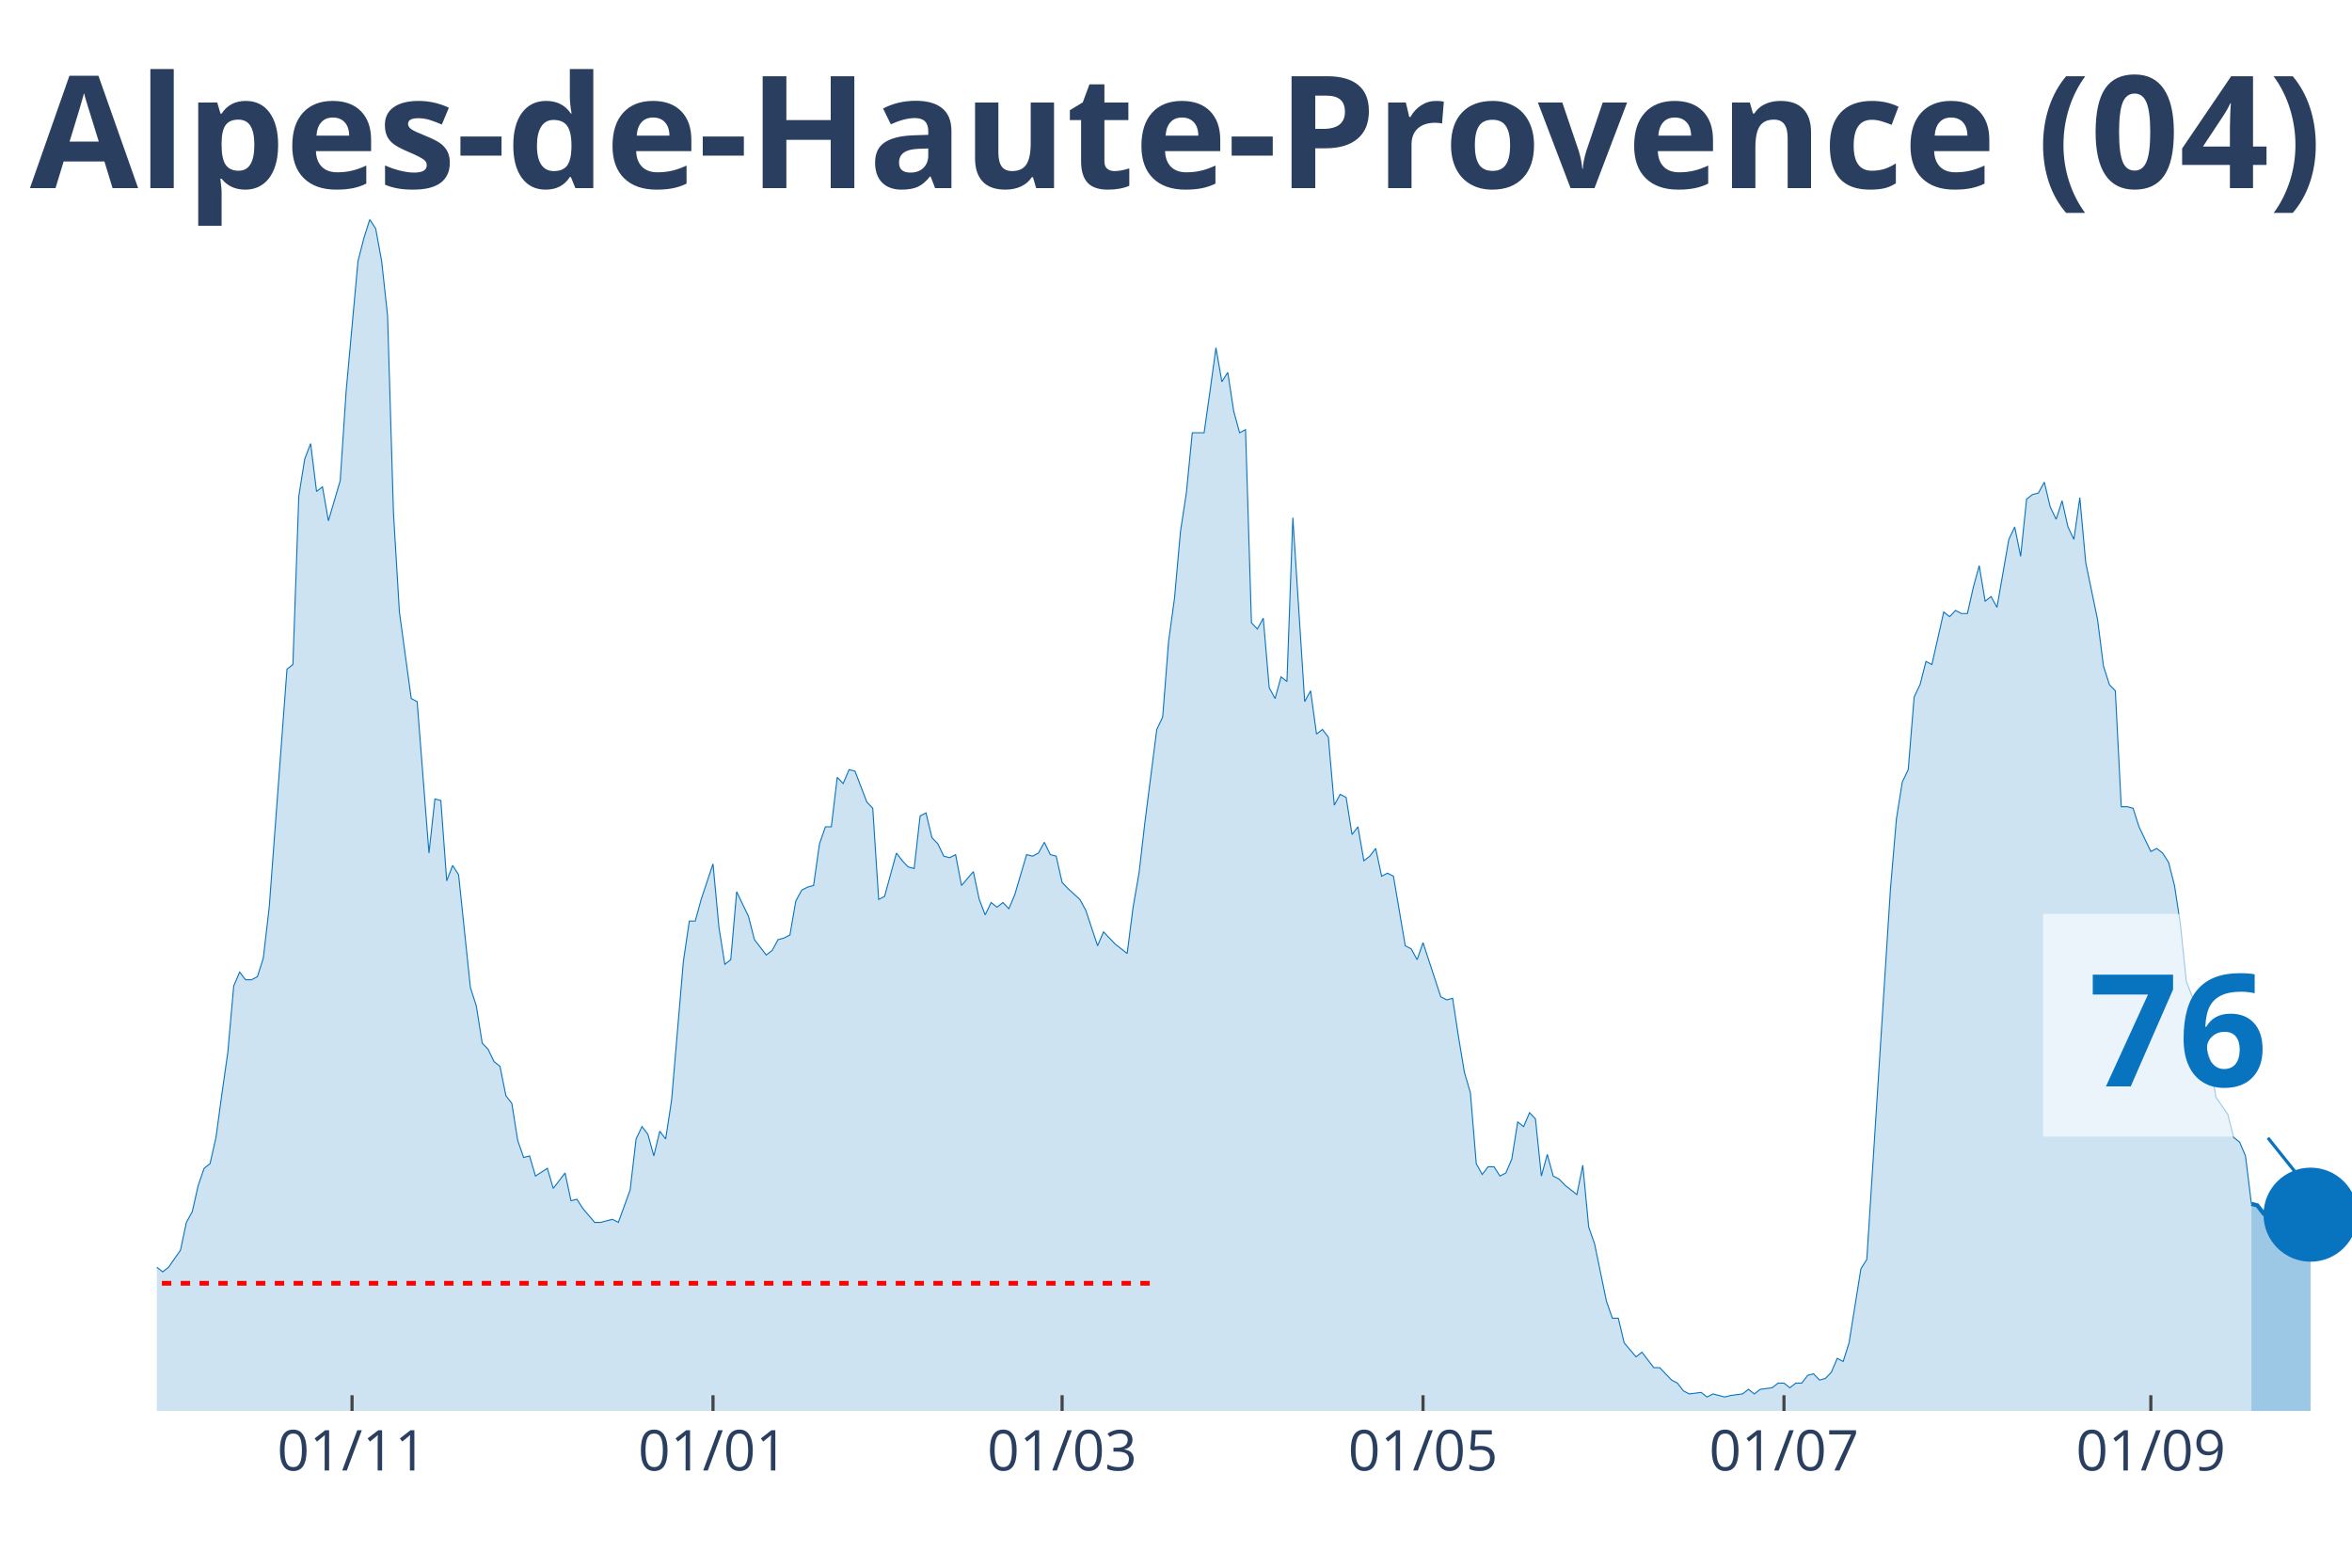
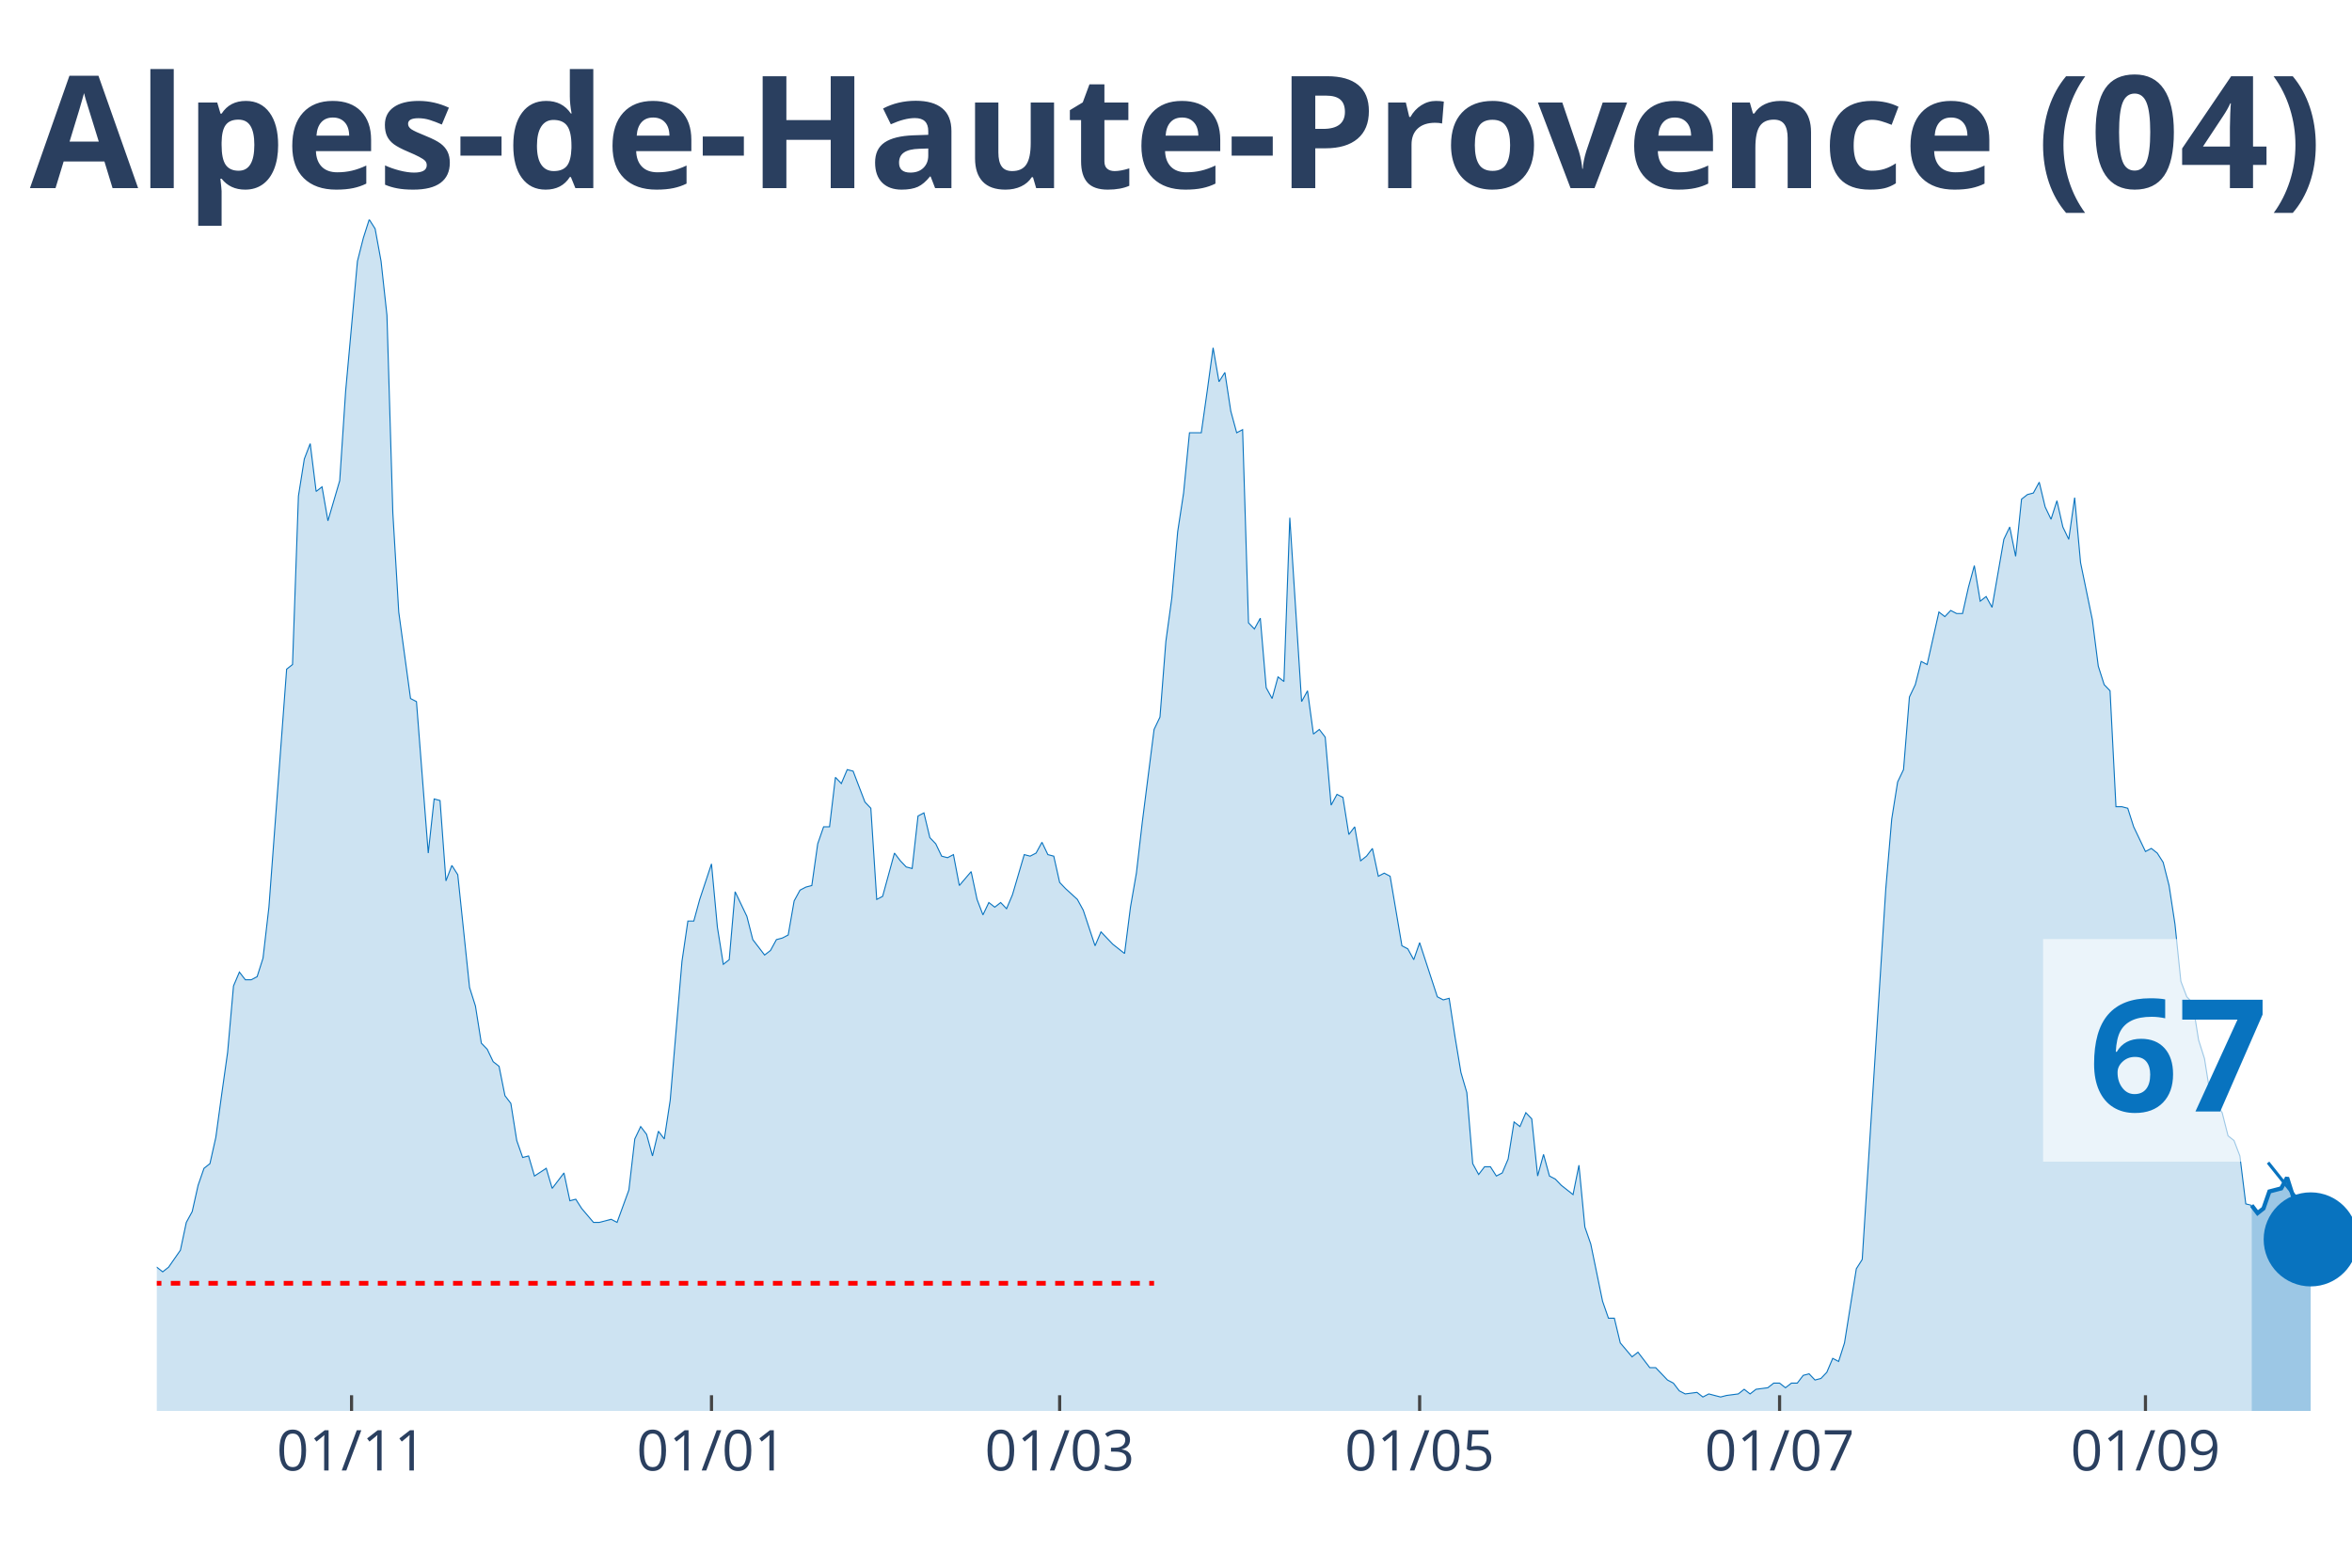
<svg xmlns="http://www.w3.org/2000/svg" class="main-svg" width="1125" height="750" style="" viewBox="0 0 750 500">
  <rect x="0" y="0" width="750" height="500" style="fill: rgb(0, 0, 0); fill-opacity: 0;" />
-   <defs id="defs-ab0081">
+   <defs id="defs-4ea597">
    <g class="clips">
-       <clipPath id="clipab0081xyplot" class="plotclip">
+       <clipPath id="clip4ea597xyplot" class="plotclip">
        <rect width="700" height="380" />
      </clipPath>
-       <clipPath class="axesclip" id="clipab0081x">
+       <clipPath class="axesclip" id="clip4ea597x">
        <rect x="50" y="0" width="700" height="500" />
      </clipPath>
-       <clipPath class="axesclip" id="clipab0081y">
+       <clipPath class="axesclip" id="clip4ea597y">
        <rect x="0" y="70" width="750" height="380" />
      </clipPath>
-       <clipPath class="axesclip" id="clipab0081xy">
+       <clipPath class="axesclip" id="clip4ea597xy">
        <rect x="50" y="70" width="700" height="380" />
      </clipPath>
    </g>
    <g class="gradients" />
  </defs>
  <g class="bglayer">
    <rect class="bg" x="50" y="70" width="700" height="380" style="fill: rgb(0, 0, 0); fill-opacity: 0; stroke-width: 0;" />
  </g>
  <g class="layer-below">
    <g class="imagelayer" />
    <g class="shapelayer" />
  </g>
  <g class="cartesianlayer">
    <g class="subplot xy">
      <g class="layer-subplot">
        <g class="shapelayer" />
        <g class="imagelayer" />
      </g>
      <g class="gridlayer">
        <g class="x">
-           <path class="xgrid crisp" transform="translate(112.26,0)" d="M0,70v380" style="stroke: rgb(255, 255, 255); stroke-opacity: 1; stroke-width: 1px;" />
-           <path class="xgrid crisp" transform="translate(227.36,0)" d="M0,70v380" style="stroke: rgb(255, 255, 255); stroke-opacity: 1; stroke-width: 1px;" />
-           <path class="xgrid crisp" transform="translate(338.68,0)" d="M0,70v380" style="stroke: rgb(255, 255, 255); stroke-opacity: 1; stroke-width: 1px;" />
-           <path class="xgrid crisp" transform="translate(453.77,0)" d="M0,70v380" style="stroke: rgb(255, 255, 255); stroke-opacity: 1; stroke-width: 1px;" />
-           <path class="xgrid crisp" transform="translate(568.87,0)" d="M0,70v380" style="stroke: rgb(255, 255, 255); stroke-opacity: 1; stroke-width: 1px;" />
-           <path class="xgrid crisp" transform="translate(685.85,0)" d="M0,70v380" style="stroke: rgb(255, 255, 255); stroke-opacity: 1; stroke-width: 1px;" />
+           <path class="xgrid crisp" transform="translate(112.1,0)" d="M0,70v380" style="stroke: rgb(255, 255, 255); stroke-opacity: 1; stroke-width: 1px;" />
+           <path class="xgrid crisp" transform="translate(226.88,0)" d="M0,70v380" style="stroke: rgb(255, 255, 255); stroke-opacity: 1; stroke-width: 1px;" />
+           <path class="xgrid crisp" transform="translate(337.9,0)" d="M0,70v380" style="stroke: rgb(255, 255, 255); stroke-opacity: 1; stroke-width: 1px;" />
+           <path class="xgrid crisp" transform="translate(452.69,0)" d="M0,70v380" style="stroke: rgb(255, 255, 255); stroke-opacity: 1; stroke-width: 1px;" />
+           <path class="xgrid crisp" transform="translate(567.47,0)" d="M0,70v380" style="stroke: rgb(255, 255, 255); stroke-opacity: 1; stroke-width: 1px;" />
+           <path class="xgrid crisp" transform="translate(684.14,0)" d="M0,70v380" style="stroke: rgb(255, 255, 255); stroke-opacity: 1; stroke-width: 1px;" />
        </g>
        <g class="y" />
      </g>
      <g class="zerolinelayer" />
      <path class="xlines-below" />
      <path class="ylines-below" />
      <g class="overlines-below" />
      <g class="xaxislayer-below" />
      <g class="yaxislayer-below" />
      <g class="overaxes-below" />
-       <g class="plot" transform="translate(50, 70)" clip-path="url('#clipab0081xyplot')">
+       <g class="plot" transform="translate(50, 70)" clip-path="url('#clip4ea597xyplot')">
        <g class="scatterlayer mlayer">
-           <g class="trace scatter trace121066" style="stroke-miterlimit: 2;">
+           <g class="trace scatter tracea4f499" style="stroke-miterlimit: 2;">
            <g class="fills">
              <g>
-                 <path class="js-fill" d="M667.92,380L-256.6,380L-256.6,378.03L-243.4,378.03L-241.51,379.01L-235.85,379.01L-233.96,379.01L-128.3,378.03L-126.42,377.54L-122.64,375.07L-120.75,375.56L-116.98,374.09L-115.09,374.09L-113.21,373.59L-111.32,376.06L-107.55,374.58L-105.66,372.11L-100,367.19L-98.11,362.26L-94.34,355.85L-92.45,354.86L-86.79,358.81L-84.91,357.33L-81.13,353.88L-79.25,354.86L-75.47,353.39L-73.58,343.04L-64.15,334.16L-62.26,334.66L-60.38,340.08L-58.49,341.06L-54.72,344.51L-52.83,344.51L-49.06,345.5L-47.17,341.56L-41.51,345.01L-39.62,345.5L-37.74,339.09L-35.85,338.6L-32.08,333.67L-30.19,328.74L-28.3,329.23L-26.42,328.25L-24.53,332.68L-22.64,332.19L-20.75,333.67L-18.87,329.23L-16.98,325.29L-15.09,317.41L-13.21,317.9L-11.32,316.91L-9.43,317.9L-7.55,320.86L-5.66,324.31L-3.77,331.21L-1.89,334.66L0,334.16L1.89,335.64L3.77,334.16L7.55,328.74L9.43,319.87L11.32,316.42L13.21,308.04L15.09,302.62L16.98,301.14L18.87,292.76L20.75,278.96L22.64,265.65L24.53,244.46L26.42,240.03L28.3,242.49L30.19,242.49L32.08,241.5L33.96,235.59L35.85,219.33L41.51,143.42L43.4,141.95L45.28,88.22L47.17,76.39L49.06,71.47L50.94,86.74L52.83,85.27L54.72,96.11L58.49,83.29L60.38,54.71L64.15,13.31L66.04,5.91L67.92,0L69.81,2.96L71.7,13.31L73.58,30.56L75.47,93.64L77.36,125.19L81.13,152.79L83.02,153.77L86.79,202.08L88.68,184.82L90.57,185.32L92.45,210.95L94.34,206.02L96.23,208.98L100,244.95L101.89,250.87L103.77,262.7L105.66,264.67L107.55,268.61L109.43,270.09L111.32,279.46L113.21,281.92L115.09,293.75L116.98,299.17L118.87,298.68L120.75,305.08L124.53,302.62L126.42,309.03L130.19,304.1L132.08,312.97L133.96,312.48L135.85,315.43L139.62,319.87L141.51,319.87L145.28,318.88L147.17,319.87L150.94,309.52L152.83,293.26L154.72,289.31L156.6,291.78L158.49,298.68L160.38,290.79L162.26,293.26L164.15,280.93L167.92,236.58L169.81,223.76L171.7,223.76L173.58,216.86L177.36,205.53L179.25,225.73L181.13,237.56L183.02,236.08L184.91,214.4L186.79,218.34L188.68,222.28L190.57,229.68L194.34,234.6L196.23,233.13L198.11,229.68L200,229.18L201.89,228.2L203.77,217.35L205.66,213.9L207.55,212.92L209.43,212.43L211.32,199.12L213.21,193.7L215.09,193.7L216.98,177.92L218.87,179.9L220.75,175.46L222.64,175.95L226.42,185.81L228.3,187.78L230.19,216.86L232.08,215.88L235.85,202.08L237.74,204.54L239.62,206.51L241.51,207L243.4,190.25L245.28,189.26L247.17,197.15L249.06,199.12L250.94,203.06L252.83,203.55L254.72,202.57L256.6,212.43L260.38,207.99L262.26,216.86L264.15,221.79L266.04,217.85L267.92,219.33L269.81,217.85L271.7,219.82L273.58,215.38L277.36,202.57L279.25,203.06L281.13,202.08L283.02,198.63L284.91,202.57L286.79,203.06L288.68,211.44L290.57,213.41L294.34,216.86L296.23,220.31L300,231.65L301.89,227.21L305.66,231.15L307.55,232.63L309.43,234.11L311.32,219.33L313.21,208.48L315.09,192.22L318.87,162.65L320.75,158.7L322.64,134.55L324.53,120.75L326.42,99.56L328.3,87.24L330.19,68.02L332.08,68.02L333.96,68.02L335.85,54.71L337.74,40.91L339.62,51.75L341.51,48.79L343.4,61.12L345.28,68.02L347.17,67.03L349.06,128.64L350.94,130.61L352.83,127.16L354.72,149.34L356.6,152.79L358.49,145.89L360.38,147.37L362.26,95.12L366.04,153.77L367.92,150.32L369.81,164.12L371.7,162.65L373.58,165.11L375.47,186.8L377.36,183.35L379.25,184.33L381.13,196.16L383.02,193.7L384.91,204.54L386.79,203.06L388.68,200.6L390.57,209.47L392.45,208.48L394.34,209.47L398.11,231.65L400,232.63L401.89,236.08L403.77,230.66L409.43,247.91L411.32,248.9L413.21,248.4L415.09,260.73L416.98,272.06L418.87,278.47L420.75,301.14L422.64,304.59L424.53,302.13L426.42,302.13L428.3,305.08L430.19,304.1L432.08,299.66L433.96,287.83L435.85,289.31L437.74,284.88L439.62,286.85L441.51,305.08L443.4,298.18L445.28,305.08L447.17,306.07L449.06,308.04L452.83,311L454.72,301.63L456.6,321.35L458.49,326.77L462.26,345.01L464.15,350.43L466.04,350.43L467.92,358.31L471.7,362.75L473.58,361.27L477.36,366.2L479.25,366.2L483.02,370.14L484.91,371.13L486.79,373.59L488.68,374.58L492.45,374.09L494.34,375.56L496.23,374.58L498.11,375.07L500,375.56L501.89,375.07L505.66,374.58L507.55,373.1L509.43,374.58L511.32,373.1L515.09,372.61L516.98,371.13L518.87,371.13L520.75,372.61L522.64,371.13L524.53,371.13L526.42,368.66L528.3,368.17L530.19,370.14L532.08,369.65L533.96,367.68L535.85,363.24L537.74,364.23L539.62,358.31L543.4,334.66L545.28,331.7L552.83,213.41L554.72,191.23L556.6,179.4L558.49,175.46L560.38,152.3L562.26,148.35L564.15,140.96L566.04,141.95L569.81,125.19L571.7,126.67L573.58,124.7L575.47,125.68L577.36,125.68L579.25,117.3L581.13,110.4L583.02,121.74L584.91,120.26L586.79,123.71L590.57,102.02L592.45,98.08L594.34,107.44L596.23,89.21L598.11,87.73L600,87.24L601.89,83.79L603.77,91.67L605.66,95.62L607.55,89.7L609.43,98.08L611.32,102.02L613.21,88.72L615.09,109.42L618.87,127.65L620.75,142.44L622.64,148.35L624.53,150.32L626.42,187.29L628.3,187.29L630.19,187.78L632.08,193.7L635.85,201.58L637.74,200.6L639.62,202.08L641.51,205.03L643.4,212.43L645.28,224.75L647.17,242.98L649.06,247.91L650.94,249.88L652.83,262.2L654.72,268.12L656.6,279.95L660.38,285.37L662.26,292.76L664.15,294.24L666.04,298.68L667.92,313.96" style="fill: rgb(8, 115, 191); fill-opacity: 0.2; stroke-width: 0;" />
+                 <path class="js-fill" d="M668.01,380L-255.91,380L-255.91,378.03L-242.74,378.03L-240.86,379.01L-235.22,379.01L-233.33,379.01L-127.96,378.03L-126.08,377.54L-122.31,375.07L-120.43,375.56L-116.67,374.09L-114.78,374.09L-112.9,373.59L-111.02,376.06L-107.26,374.58L-105.38,372.11L-99.73,367.19L-97.85,362.26L-94.09,355.85L-92.2,354.86L-86.56,358.81L-84.68,357.33L-80.91,353.88L-79.03,354.86L-75.27,353.39L-73.39,343.04L-63.98,334.16L-62.1,334.66L-60.22,340.08L-58.33,341.06L-54.57,344.51L-52.69,344.51L-48.92,345.5L-47.04,341.56L-41.4,345.01L-39.52,345.5L-37.63,339.09L-35.75,338.6L-31.99,333.67L-30.11,328.74L-28.23,329.23L-26.34,328.25L-24.46,332.68L-22.58,332.19L-20.7,333.67L-18.82,329.23L-16.94,325.29L-15.05,317.41L-13.17,317.9L-11.29,316.91L-9.41,317.9L-7.53,320.86L-5.65,324.31L-3.76,331.21L-1.88,334.66L0,334.16L1.88,335.64L3.76,334.16L7.53,328.74L9.41,319.87L11.29,316.42L13.17,308.04L15.05,302.62L16.94,301.14L18.82,292.76L20.7,278.96L22.58,265.65L24.46,244.46L26.34,240.03L28.23,242.49L30.11,242.49L31.99,241.5L33.87,235.59L35.75,219.33L41.4,143.42L43.28,141.95L45.16,88.22L47.04,76.39L48.92,71.47L50.81,86.74L52.69,85.27L54.57,96.11L58.33,83.29L60.22,54.71L63.98,13.31L65.86,5.91L67.74,0L69.62,2.96L71.51,13.31L73.39,30.56L75.27,93.64L77.15,125.19L80.91,152.79L82.8,153.77L86.56,202.08L88.44,184.82L90.32,185.32L92.2,210.95L94.09,206.02L95.97,208.98L99.73,244.95L101.61,250.87L103.49,262.7L105.38,264.67L107.26,268.61L109.14,270.09L111.02,279.46L112.9,281.92L114.78,293.75L116.67,299.17L118.55,298.68L120.43,305.08L124.19,302.62L126.08,309.03L129.84,304.1L131.72,312.97L133.6,312.48L135.48,315.43L139.25,319.87L141.13,319.87L144.89,318.88L146.77,319.87L150.54,309.52L152.42,293.26L154.3,289.31L156.18,291.78L158.06,298.68L159.95,290.79L161.83,293.26L163.71,280.93L167.47,236.58L169.35,223.76L171.24,223.76L173.12,216.86L176.88,205.53L178.76,225.73L180.65,237.56L182.53,236.08L184.41,214.4L186.29,218.34L188.17,222.28L190.05,229.68L193.82,234.6L195.7,233.13L197.58,229.68L199.46,229.18L201.34,228.2L203.23,217.35L205.11,213.9L206.99,212.92L208.87,212.43L210.75,199.12L212.63,193.7L214.52,193.7L216.4,177.92L218.28,179.9L220.16,175.46L222.04,175.95L225.81,185.81L227.69,187.78L229.57,216.86L231.45,215.88L235.22,202.08L237.1,204.54L238.98,206.51L240.86,207L242.74,190.25L244.62,189.26L246.51,197.15L248.39,199.12L250.27,203.06L252.15,203.55L254.03,202.57L255.91,212.43L259.68,207.99L261.56,216.86L263.44,221.79L265.32,217.85L267.2,219.33L269.09,217.85L270.97,219.82L272.85,215.38L276.61,202.57L278.49,203.06L280.38,202.08L282.26,198.63L284.14,202.57L286.02,203.06L287.9,211.44L289.78,213.41L293.55,216.86L295.43,220.31L299.19,231.65L301.08,227.21L304.84,231.15L306.72,232.63L308.6,234.11L310.48,219.33L312.37,208.48L314.25,192.22L318.01,162.65L319.89,158.7L321.77,134.55L323.66,120.75L325.54,99.56L327.42,87.24L329.3,68.02L331.18,68.02L333.06,68.02L334.95,54.71L336.83,40.91L338.71,51.75L340.59,48.79L342.47,61.12L344.35,68.02L346.24,67.03L348.12,128.64L350,130.61L351.88,127.16L353.76,149.34L355.65,152.79L357.53,145.89L359.41,147.37L361.29,95.12L365.05,153.77L366.94,150.32L368.82,164.12L370.7,162.65L372.58,165.11L374.46,186.8L376.34,183.35L378.23,184.33L380.11,196.16L381.99,193.7L383.87,204.54L385.75,203.06L387.63,200.6L389.52,209.47L391.4,208.48L393.28,209.47L397.04,231.65L398.92,232.63L400.81,236.08L402.69,230.66L408.33,247.91L410.22,248.9L412.1,248.4L413.98,260.73L415.86,272.06L417.74,278.47L419.62,301.14L421.51,304.59L423.39,302.13L425.27,302.13L427.15,305.08L429.03,304.1L430.91,299.66L432.8,287.83L434.68,289.31L436.56,284.88L438.44,286.85L440.32,305.08L442.2,298.18L444.09,305.08L445.97,306.07L447.85,308.04L451.61,311L453.49,301.63L455.38,321.35L457.26,326.77L461.02,345.01L462.9,350.43L464.78,350.43L466.67,358.31L470.43,362.75L472.31,361.27L476.08,366.2L477.96,366.2L481.72,370.14L483.6,371.13L485.48,373.59L487.37,374.58L491.13,374.09L493.01,375.56L494.89,374.58L496.77,375.07L498.66,375.56L500.54,375.07L504.3,374.58L506.18,373.1L508.06,374.58L509.95,373.1L513.71,372.61L515.59,371.13L517.47,371.13L519.35,372.61L521.24,371.13L523.12,371.13L525,368.66L526.88,368.17L528.76,370.14L530.65,369.65L532.53,367.68L534.41,363.24L536.29,364.23L538.17,358.31L541.94,334.66L543.82,331.7L551.34,213.41L553.23,191.23L555.11,179.4L556.99,175.46L558.87,152.3L560.75,148.35L562.63,140.96L564.52,141.95L568.28,125.19L570.16,126.67L572.04,124.7L573.92,125.68L575.81,125.68L577.69,117.3L579.57,110.4L581.45,121.74L583.33,120.26L585.22,123.71L588.98,102.02L590.86,98.08L592.74,107.44L594.62,89.21L596.51,87.73L598.39,87.24L600.27,83.79L602.15,91.67L604.03,95.62L605.91,89.7L607.8,98.08L609.68,102.02L611.56,88.72L613.44,109.42L617.2,127.65L619.09,142.44L620.97,148.35L622.85,150.32L624.73,187.29L626.61,187.29L628.49,187.78L630.38,193.7L634.14,201.58L636.02,200.6L637.9,202.08L639.78,205.03L641.67,212.43L643.55,224.75L645.43,242.98L647.31,247.91L649.19,249.88L651.08,261.71L652.96,267.63L654.84,279.46L658.6,284.88L660.48,292.27L662.37,293.75L664.25,298.68L666.13,313.96L668.01,314.45" style="fill: rgb(8, 115, 191); fill-opacity: 0.2; stroke-width: 0;" />
              </g>
            </g>
            <g class="errorbars" />
            <g class="lines">
-               <path class="js-line" d="M-256.6,378.03L-243.4,378.03L-241.51,379.01L-235.85,379.01L-233.96,379.01L-128.3,378.03L-126.42,377.54L-122.64,375.07L-120.75,375.56L-116.98,374.09L-115.09,374.09L-113.21,373.59L-111.32,376.06L-107.55,374.58L-105.66,372.11L-100,367.19L-98.11,362.26L-94.34,355.85L-92.45,354.86L-86.79,358.81L-84.91,357.33L-81.13,353.88L-79.25,354.86L-75.47,353.39L-73.58,343.04L-64.15,334.16L-62.26,334.66L-60.38,340.08L-58.49,341.06L-54.72,344.51L-52.83,344.51L-49.06,345.5L-47.17,341.56L-41.51,345.01L-39.62,345.5L-37.74,339.09L-35.85,338.6L-32.08,333.67L-30.19,328.74L-28.3,329.23L-26.42,328.25L-24.53,332.68L-22.64,332.19L-20.75,333.67L-18.87,329.23L-16.98,325.29L-15.09,317.41L-13.21,317.9L-11.32,316.91L-9.43,317.9L-7.55,320.86L-5.66,324.31L-3.77,331.21L-1.89,334.66L0,334.16L1.89,335.64L3.77,334.16L7.55,328.74L9.43,319.87L11.32,316.42L13.21,308.04L15.09,302.62L16.98,301.14L18.87,292.76L20.75,278.96L22.64,265.65L24.53,244.46L26.42,240.03L28.3,242.49L30.19,242.49L32.08,241.5L33.96,235.59L35.85,219.33L41.51,143.42L43.4,141.95L45.28,88.22L47.17,76.39L49.06,71.47L50.94,86.74L52.83,85.27L54.72,96.11L58.49,83.29L60.38,54.71L64.15,13.31L66.04,5.91L67.92,0L69.81,2.96L71.7,13.31L73.58,30.56L75.47,93.64L77.36,125.19L81.13,152.79L83.02,153.77L86.79,202.08L88.68,184.82L90.57,185.32L92.45,210.95L94.34,206.02L96.23,208.98L100,244.95L101.89,250.87L103.77,262.7L105.66,264.67L107.55,268.61L109.43,270.09L111.32,279.46L113.21,281.92L115.09,293.75L116.98,299.17L118.87,298.68L120.75,305.08L124.53,302.62L126.42,309.03L130.19,304.1L132.08,312.97L133.96,312.48L135.85,315.43L139.62,319.87L141.51,319.87L145.28,318.88L147.17,319.87L150.94,309.52L152.83,293.26L154.72,289.31L156.6,291.78L158.49,298.68L160.38,290.79L162.26,293.26L164.15,280.93L167.92,236.58L169.81,223.76L171.7,223.76L173.58,216.86L177.36,205.53L179.25,225.73L181.13,237.56L183.02,236.08L184.91,214.4L186.79,218.34L188.68,222.28L190.57,229.68L194.34,234.6L196.23,233.13L198.11,229.68L200,229.18L201.89,228.2L203.77,217.35L205.66,213.9L207.55,212.92L209.43,212.43L211.32,199.12L213.21,193.7L215.09,193.7L216.98,177.92L218.87,179.9L220.75,175.46L222.64,175.95L226.42,185.81L228.3,187.78L230.19,216.86L232.08,215.88L235.85,202.08L237.74,204.54L239.62,206.51L241.51,207L243.4,190.25L245.28,189.26L247.17,197.15L249.06,199.12L250.94,203.06L252.83,203.55L254.72,202.57L256.6,212.43L260.38,207.99L262.26,216.86L264.15,221.79L266.04,217.85L267.92,219.33L269.81,217.85L271.7,219.82L273.58,215.38L277.36,202.57L279.25,203.06L281.13,202.08L283.02,198.63L284.91,202.57L286.79,203.06L288.68,211.44L290.57,213.41L294.34,216.86L296.23,220.31L300,231.65L301.89,227.21L305.66,231.15L307.55,232.63L309.43,234.11L311.32,219.33L313.21,208.48L315.09,192.22L318.87,162.65L320.75,158.7L322.64,134.55L324.53,120.75L326.42,99.56L328.3,87.24L330.19,68.02L332.08,68.02L333.96,68.02L335.85,54.71L337.74,40.91L339.62,51.75L341.51,48.79L343.4,61.12L345.28,68.02L347.17,67.03L349.06,128.64L350.94,130.61L352.83,127.16L354.72,149.34L356.6,152.79L358.49,145.89L360.38,147.37L362.26,95.12L366.04,153.77L367.92,150.32L369.81,164.12L371.7,162.65L373.58,165.11L375.47,186.8L377.36,183.35L379.25,184.33L381.13,196.16L383.02,193.7L384.91,204.54L386.79,203.06L388.68,200.6L390.57,209.47L392.45,208.48L394.34,209.47L398.11,231.65L400,232.63L401.89,236.08L403.77,230.66L409.43,247.91L411.32,248.9L413.21,248.4L415.09,260.73L416.98,272.06L418.87,278.47L420.75,301.14L422.64,304.59L424.53,302.13L426.42,302.13L428.3,305.08L430.19,304.1L432.08,299.66L433.96,287.83L435.85,289.31L437.74,284.88L439.62,286.85L441.51,305.08L443.4,298.18L445.28,305.08L447.17,306.07L449.06,308.04L452.83,311L454.72,301.63L456.6,321.35L458.49,326.77L462.26,345.01L464.15,350.43L466.04,350.43L467.92,358.31L471.7,362.75L473.58,361.27L477.36,366.2L479.25,366.2L483.02,370.14L484.91,371.13L486.79,373.59L488.68,374.58L492.45,374.09L494.34,375.56L496.23,374.58L498.11,375.07L500,375.56L501.89,375.07L505.66,374.58L507.55,373.1L509.43,374.58L511.32,373.1L515.09,372.61L516.98,371.13L518.87,371.13L520.75,372.61L522.64,371.13L524.53,371.13L526.42,368.66L528.3,368.17L530.19,370.14L532.08,369.65L533.96,367.68L535.85,363.24L537.74,364.23L539.62,358.31L543.4,334.66L545.28,331.7L552.83,213.41L554.72,191.23L556.6,179.4L558.49,175.46L560.38,152.3L562.26,148.35L564.15,140.96L566.04,141.95L569.81,125.19L571.7,126.67L573.58,124.7L575.47,125.68L577.36,125.68L579.25,117.3L581.13,110.4L583.02,121.74L584.91,120.26L586.79,123.71L590.57,102.02L592.45,98.08L594.34,107.44L596.23,89.21L598.11,87.73L600,87.24L601.89,83.79L603.77,91.67L605.66,95.62L607.55,89.7L609.43,98.08L611.32,102.02L613.21,88.72L615.09,109.42L618.87,127.65L620.75,142.44L622.64,148.35L624.53,150.32L626.42,187.29L628.3,187.29L630.19,187.78L632.08,193.7L635.85,201.58L637.74,200.6L639.62,202.08L641.51,205.03L643.4,212.43L645.28,224.75L647.17,242.98L649.06,247.91L650.94,249.88L652.83,262.2L654.72,268.12L656.6,279.95L660.38,285.37L662.26,292.76L664.15,294.24L666.04,298.68L667.92,313.96" style="vector-effect: non-scaling-stroke; fill: none; stroke: rgb(8, 115, 191); stroke-opacity: 1; stroke-width: 0.5px; opacity: 1;" />
+               <path class="js-line" d="M-255.91,378.03L-242.74,378.03L-240.86,379.01L-235.22,379.01L-233.33,379.01L-127.96,378.03L-126.08,377.54L-122.31,375.07L-120.43,375.56L-116.67,374.09L-114.78,374.09L-112.9,373.59L-111.02,376.06L-107.26,374.58L-105.38,372.11L-99.73,367.19L-97.85,362.26L-94.09,355.85L-92.2,354.86L-86.56,358.81L-84.68,357.33L-80.91,353.88L-79.03,354.86L-75.27,353.39L-73.39,343.04L-63.98,334.16L-62.1,334.66L-60.22,340.08L-58.33,341.06L-54.57,344.51L-52.69,344.51L-48.92,345.5L-47.04,341.56L-41.4,345.01L-39.52,345.5L-37.63,339.09L-35.75,338.6L-31.99,333.67L-30.11,328.74L-28.23,329.23L-26.34,328.25L-24.46,332.68L-22.58,332.19L-20.7,333.67L-18.82,329.23L-16.94,325.29L-15.05,317.41L-13.17,317.9L-11.29,316.91L-9.41,317.9L-7.53,320.86L-5.65,324.31L-3.76,331.21L-1.88,334.66L0,334.16L1.88,335.64L3.76,334.16L7.53,328.74L9.41,319.87L11.29,316.42L13.17,308.04L15.05,302.62L16.94,301.14L18.82,292.76L20.7,278.96L22.58,265.65L24.46,244.46L26.34,240.03L28.23,242.49L30.11,242.49L31.99,241.5L33.87,235.59L35.75,219.33L41.4,143.42L43.28,141.95L45.16,88.22L47.04,76.39L48.92,71.47L50.81,86.74L52.69,85.27L54.57,96.11L58.33,83.29L60.22,54.71L63.98,13.31L65.86,5.91L67.74,0L69.62,2.96L71.51,13.31L73.39,30.56L75.27,93.64L77.15,125.19L80.91,152.79L82.8,153.77L86.56,202.08L88.44,184.82L90.32,185.32L92.2,210.95L94.09,206.02L95.97,208.98L99.73,244.95L101.61,250.87L103.49,262.7L105.38,264.67L107.26,268.61L109.14,270.09L111.02,279.46L112.9,281.92L114.78,293.75L116.67,299.17L118.55,298.68L120.43,305.08L124.19,302.62L126.08,309.03L129.84,304.1L131.72,312.97L133.6,312.48L135.48,315.43L139.25,319.87L141.13,319.87L144.89,318.88L146.77,319.87L150.54,309.52L152.42,293.26L154.3,289.31L156.18,291.78L158.06,298.68L159.95,290.79L161.83,293.26L163.71,280.93L167.47,236.58L169.35,223.76L171.24,223.76L173.12,216.86L176.88,205.53L178.76,225.73L180.65,237.56L182.53,236.08L184.41,214.4L186.29,218.34L188.17,222.28L190.05,229.68L193.82,234.6L195.7,233.13L197.58,229.68L199.46,229.18L201.34,228.2L203.23,217.35L205.11,213.9L206.99,212.92L208.87,212.43L210.75,199.12L212.63,193.7L214.52,193.7L216.4,177.92L218.28,179.9L220.16,175.46L222.04,175.95L225.81,185.81L227.69,187.78L229.57,216.86L231.45,215.88L235.22,202.08L237.1,204.54L238.98,206.51L240.86,207L242.74,190.25L244.62,189.26L246.51,197.15L248.39,199.12L250.27,203.06L252.15,203.55L254.03,202.57L255.91,212.43L259.68,207.99L261.56,216.86L263.44,221.79L265.32,217.85L267.2,219.33L269.09,217.85L270.97,219.82L272.85,215.38L276.61,202.57L278.49,203.06L280.38,202.08L282.26,198.63L284.14,202.57L286.02,203.06L287.9,211.44L289.78,213.41L293.55,216.86L295.43,220.31L299.19,231.65L301.08,227.21L304.84,231.15L306.72,232.63L308.6,234.11L310.48,219.33L312.37,208.48L314.25,192.22L318.01,162.65L319.89,158.7L321.77,134.55L323.66,120.75L325.54,99.56L327.42,87.24L329.3,68.02L331.18,68.02L333.06,68.02L334.95,54.71L336.83,40.91L338.71,51.75L340.59,48.79L342.47,61.12L344.35,68.02L346.24,67.03L348.12,128.64L350,130.61L351.88,127.16L353.76,149.34L355.65,152.79L357.53,145.89L359.41,147.37L361.29,95.12L365.05,153.77L366.94,150.32L368.82,164.12L370.7,162.65L372.58,165.11L374.46,186.8L376.34,183.35L378.23,184.33L380.11,196.16L381.99,193.7L383.87,204.54L385.75,203.06L387.63,200.6L389.52,209.47L391.4,208.48L393.28,209.47L397.04,231.65L398.92,232.63L400.81,236.08L402.69,230.66L408.33,247.91L410.22,248.9L412.1,248.4L413.98,260.73L415.86,272.06L417.74,278.47L419.62,301.14L421.51,304.59L423.39,302.13L425.27,302.13L427.15,305.08L429.03,304.1L430.91,299.66L432.8,287.83L434.68,289.31L436.56,284.88L438.44,286.85L440.32,305.08L442.2,298.18L444.09,305.08L445.97,306.07L447.85,308.04L451.61,311L453.49,301.63L455.38,321.35L457.26,326.77L461.02,345.01L462.9,350.43L464.78,350.43L466.67,358.31L470.43,362.75L472.31,361.27L476.08,366.2L477.96,366.2L481.72,370.14L483.6,371.13L485.48,373.59L487.37,374.58L491.13,374.09L493.01,375.56L494.89,374.58L496.77,375.07L498.66,375.56L500.54,375.07L504.3,374.58L506.18,373.1L508.06,374.58L509.95,373.1L513.71,372.61L515.59,371.13L517.47,371.13L519.35,372.61L521.24,371.13L523.12,371.13L525,368.66L526.88,368.17L528.76,370.14L530.65,369.65L532.53,367.68L534.41,363.24L536.29,364.23L538.17,358.31L541.94,334.66L543.82,331.7L551.34,213.41L553.23,191.23L555.11,179.4L556.99,175.46L558.87,152.3L560.75,148.35L562.63,140.96L564.52,141.95L568.28,125.19L570.16,126.67L572.04,124.7L573.92,125.68L575.81,125.68L577.69,117.3L579.57,110.4L581.45,121.74L583.33,120.26L585.22,123.71L588.98,102.02L590.86,98.08L592.74,107.44L594.62,89.21L596.51,87.73L598.39,87.24L600.27,83.79L602.15,91.67L604.03,95.62L605.91,89.7L607.8,98.08L609.68,102.02L611.56,88.72L613.44,109.42L617.2,127.65L619.09,142.44L620.97,148.35L622.85,150.32L624.73,187.29L626.61,187.29L628.49,187.78L630.38,193.7L634.14,201.58L636.02,200.6L637.9,202.08L639.78,205.03L641.67,212.43L643.55,224.75L645.43,242.98L647.31,247.91L649.19,249.88L651.08,261.71L652.96,267.63L654.84,279.46L658.6,284.88L660.48,292.27L662.37,293.75L664.25,298.68L666.13,313.96L668.01,314.45" style="vector-effect: non-scaling-stroke; fill: none; stroke: rgb(8, 115, 191); stroke-opacity: 1; stroke-width: 0.5px; opacity: 1;" />
            </g>
            <g class="points" />
            <g class="text" />
          </g>
-           <g class="trace scatter traceb5d0fb" style="stroke-miterlimit: 2;">
+           <g class="trace scatter trace88421a" style="stroke-miterlimit: 2;">
            <g class="fills">
              <g>
-                 <path class="js-fill" d="M686.79,380L667.92,380L667.92,313.96L669.81,314.45L671.7,316.91L673.58,315.43L675.47,310.01L679.25,309.03L681.13,305.58L683.02,311.49L684.91,311.98L686.79,317.41" style="fill: rgb(8, 115, 191); fill-opacity: 0.4; stroke-width: 0;" />
+                 <path class="js-fill" d="M686.83,380L668.01,380L668.01,314.45L669.89,316.91L671.77,315.43L673.66,310.01L675.54,309.52L677.42,309.03L679.3,305.58L681.18,311.49L683.06,311.98L684.95,317.41L686.83,325.29" style="fill: rgb(8, 115, 191); fill-opacity: 0.4; stroke-width: 0;" />
              </g>
            </g>
            <g class="errorbars" />
            <g class="lines">
-               <path class="js-line" d="M667.92,313.96L669.81,314.45L671.7,316.91L673.58,315.43L675.47,310.01L679.25,309.03L681.13,305.58L683.02,311.49L684.91,311.98L686.79,317.41" style="vector-effect: non-scaling-stroke; fill: none; stroke: rgb(8, 115, 191); stroke-opacity: 1; stroke-width: 2px; opacity: 1;" />
+               <path class="js-line" d="M668.01,314.45L669.89,316.91L671.77,315.43L673.66,310.01L675.54,309.52L677.42,309.03L679.3,305.58L681.18,311.49L683.06,311.98L684.95,317.41L686.83,325.29" style="vector-effect: non-scaling-stroke; fill: none; stroke: rgb(8, 115, 191); stroke-opacity: 1; stroke-width: 2px; opacity: 1;" />
            </g>
            <g class="points" />
            <g class="text" />
          </g>
-           <g class="trace scatter traceadb08c" style="stroke-miterlimit: 2; opacity: 1;">
+           <g class="trace scatter tracecd335f" style="stroke-miterlimit: 2; opacity: 1;">
            <g class="fills" />
            <g class="errorbars" />
            <g class="lines" />
            <g class="points">
-               <path class="point" transform="translate(686.79,317.41)" d="M15,0A15,15 0 1,1 0,-15A15,15 0 0,1 15,0Z" style="opacity: 1; stroke-width: 0px; fill: rgb(8, 115, 191); fill-opacity: 1;" />
+               <path class="point" transform="translate(686.83,325.29)" d="M15,0A15,15 0 1,1 0,-15A15,15 0 0,1 15,0Z" style="opacity: 1; stroke-width: 0px; fill: rgb(8, 115, 191); fill-opacity: 1;" />
            </g>
            <g class="text" />
          </g>
        </g>
      </g>
      <g class="overplot" />
      <path class="xlines-above crisp" style="fill: none; stroke-width: 1px; stroke: rgb(0, 0, 0); stroke-opacity: 0;" d="" />
      <path class="ylines-above crisp" style="fill: none;" d="M0,0" />
      <g class="overlines-above" />
      <g class="xaxislayer-above">
-         <path class="xtick ticks crisp" d="M0,450v-5" transform="translate(112.26,0)" style="stroke: rgb(68, 68, 68); stroke-opacity: 1; stroke-width: 1px;" />
-         <path class="xtick ticks crisp" d="M0,450v-5" transform="translate(227.36,0)" style="stroke: rgb(68, 68, 68); stroke-opacity: 1; stroke-width: 1px;" />
-         <path class="xtick ticks crisp" d="M0,450v-5" transform="translate(338.68,0)" style="stroke: rgb(68, 68, 68); stroke-opacity: 1; stroke-width: 1px;" />
-         <path class="xtick ticks crisp" d="M0,450v-5" transform="translate(453.77,0)" style="stroke: rgb(68, 68, 68); stroke-opacity: 1; stroke-width: 1px;" />
-         <path class="xtick ticks crisp" d="M0,450v-5" transform="translate(568.87,0)" style="stroke: rgb(68, 68, 68); stroke-opacity: 1; stroke-width: 1px;" />
-         <path class="xtick ticks crisp" d="M0,450v-5" transform="translate(685.85,0)" style="stroke: rgb(68, 68, 68); stroke-opacity: 1; stroke-width: 1px;" />
+         <path class="xtick ticks crisp" d="M0,450v-5" transform="translate(112.1,0)" style="stroke: rgb(68, 68, 68); stroke-opacity: 1; stroke-width: 1px;" />
+         <path class="xtick ticks crisp" d="M0,450v-5" transform="translate(226.88,0)" style="stroke: rgb(68, 68, 68); stroke-opacity: 1; stroke-width: 1px;" />
+         <path class="xtick ticks crisp" d="M0,450v-5" transform="translate(337.9,0)" style="stroke: rgb(68, 68, 68); stroke-opacity: 1; stroke-width: 1px;" />
+         <path class="xtick ticks crisp" d="M0,450v-5" transform="translate(452.69,0)" style="stroke: rgb(68, 68, 68); stroke-opacity: 1; stroke-width: 1px;" />
+         <path class="xtick ticks crisp" d="M0,450v-5" transform="translate(567.47,0)" style="stroke: rgb(68, 68, 68); stroke-opacity: 1; stroke-width: 1px;" />
+         <path class="xtick ticks crisp" d="M0,450v-5" transform="translate(684.14,0)" style="stroke: rgb(68, 68, 68); stroke-opacity: 1; stroke-width: 1px;" />
        <g class="xtick">
-           <text text-anchor="middle" x="0" y="469" transform="translate(112.26,0)" style="font-family: 'Open Sans', verdana, arial, sans-serif; font-size: 18px; fill: rgb(42, 63, 95); fill-opacity: 1; white-space: pre;">01/11</text>
+           <text text-anchor="middle" x="0" y="469" transform="translate(112.1,0)" style="font-family: 'Open Sans', verdana, arial, sans-serif; font-size: 18px; fill: rgb(42, 63, 95); fill-opacity: 1; white-space: pre;">01/11</text>
        </g>
        <g class="xtick">
-           <text text-anchor="middle" x="0" y="469" transform="translate(227.36,0)" style="font-family: 'Open Sans', verdana, arial, sans-serif; font-size: 18px; fill: rgb(42, 63, 95); fill-opacity: 1; white-space: pre;">01/01</text>
+           <text text-anchor="middle" x="0" y="469" transform="translate(226.88,0)" style="font-family: 'Open Sans', verdana, arial, sans-serif; font-size: 18px; fill: rgb(42, 63, 95); fill-opacity: 1; white-space: pre;">01/01</text>
        </g>
        <g class="xtick">
-           <text text-anchor="middle" x="0" y="469" transform="translate(338.68,0)" style="font-family: 'Open Sans', verdana, arial, sans-serif; font-size: 18px; fill: rgb(42, 63, 95); fill-opacity: 1; white-space: pre;">01/03</text>
+           <text text-anchor="middle" x="0" y="469" transform="translate(337.9,0)" style="font-family: 'Open Sans', verdana, arial, sans-serif; font-size: 18px; fill: rgb(42, 63, 95); fill-opacity: 1; white-space: pre;">01/03</text>
        </g>
        <g class="xtick">
-           <text text-anchor="middle" x="0" y="469" transform="translate(453.77,0)" style="font-family: 'Open Sans', verdana, arial, sans-serif; font-size: 18px; fill: rgb(42, 63, 95); fill-opacity: 1; white-space: pre;">01/05</text>
+           <text text-anchor="middle" x="0" y="469" transform="translate(452.69,0)" style="font-family: 'Open Sans', verdana, arial, sans-serif; font-size: 18px; fill: rgb(42, 63, 95); fill-opacity: 1; white-space: pre;">01/05</text>
        </g>
        <g class="xtick">
-           <text text-anchor="middle" x="0" y="469" transform="translate(568.87,0)" style="font-family: 'Open Sans', verdana, arial, sans-serif; font-size: 18px; fill: rgb(42, 63, 95); fill-opacity: 1; white-space: pre;">01/07</text>
+           <text text-anchor="middle" x="0" y="469" transform="translate(567.47,0)" style="font-family: 'Open Sans', verdana, arial, sans-serif; font-size: 18px; fill: rgb(42, 63, 95); fill-opacity: 1; white-space: pre;">01/07</text>
        </g>
        <g class="xtick">
-           <text text-anchor="middle" x="0" y="469" transform="translate(685.85,0)" style="font-family: 'Open Sans', verdana, arial, sans-serif; font-size: 18px; fill: rgb(42, 63, 95); fill-opacity: 1; white-space: pre;">01/09</text>
+           <text text-anchor="middle" x="0" y="469" transform="translate(684.14,0)" style="font-family: 'Open Sans', verdana, arial, sans-serif; font-size: 18px; fill: rgb(42, 63, 95); fill-opacity: 1; white-space: pre;">01/09</text>
        </g>
      </g>
      <g class="yaxislayer-above" />
      <g class="overaxes-above" />
    </g>
  </g>
  <g class="polarlayer" />
  <g class="ternarylayer" />
  <g class="geolayer" />
  <g class="funnelarealayer" />
  <g class="pielayer" />
  <g class="treemaplayer" />
  <g class="sunburstlayer" />
  <g class="glimages" />
-   <defs id="topdefs-ab0081">
+   <defs id="topdefs-4ea597">
    <g class="clips" />
  </defs>
  <g class="layer-above">
    <g class="imagelayer" />
    <g class="shapelayer">
-       <path data-index="0" fill-rule="evenodd" d="M-1010.38,409.29L368.87,409.29" clip-path="url('#clipab0081xy')" style="opacity: 1; stroke: rgb(255, 0, 0); stroke-opacity: 1; fill: rgb(0, 0, 0); fill-opacity: 0; stroke-dasharray: 3px, 3px; stroke-width: 1.5px;" />
+       <path data-index="0" fill-rule="evenodd" d="M-1007.53,409.29L368.01,409.29" clip-path="url('#clip4ea597xy')" style="opacity: 1; stroke: rgb(255, 0, 0); stroke-opacity: 1; fill: rgb(0, 0, 0); fill-opacity: 0; stroke-dasharray: 3px, 3px; stroke-width: 1.5px;" />
    </g>
  </g>
  <g class="infolayer">
    <g class="g-gtitle">
      <text class="gtitle" x="375" y="25" text-anchor="middle" dy="0.7em" style="font-family: 'Open Sans', verdana, arial, sans-serif; font-size: 50px; fill: rgb(42, 63, 95); opacity: 1; font-weight: normal; white-space: pre;">
        <tspan style="font-weight:bold">Alpes-de-Haute-Provence (04)</tspan>
      </text>
    </g>
    <g class="g-xtitle" />
    <g class="annotation" data-index="0" style="opacity: 1;">
-       <g class="annotation-text-g" transform="rotate(0,694.79,327.41)">
-         <g class="cursor-pointer" transform="translate(651, 291)">
+       <g class="annotation-text-g" transform="rotate(0,694.83,335.29)">
+         <g class="cursor-pointer" transform="translate(651, 299)">
          <rect class="bg" x="0.5" y="0.5" width="86" height="71" style="stroke-width: 1px; stroke: rgb(0, 0, 0); stroke-opacity: 0; fill: rgb(255, 255, 255); fill-opacity: 0.6;" />
          <text class="annotation-text" text-anchor="middle" x="43.531" y="55.5" style="font-family: 'Open Sans', verdana, arial, sans-serif; font-size: 50px; fill: rgb(8, 115, 191); fill-opacity: 1; white-space: pre;">
-             <tspan style="font-weight:bold">76 </tspan>
+             <tspan style="font-weight:bold">67 </tspan>
          </text>
        </g>
      </g>
      <g class="annotation-arrow-g" style="opacity: 1;">
-         <path d="M723.19,362.91L734.79,377.41" style="stroke-width: 1px; stroke: rgb(8, 115, 191); stroke-opacity: 1; stroke-dasharray: 0px, 0px, 18.569px, 18.569px;" />
+         <path d="M723.23,370.79L734.83,385.29" style="stroke-width: 1px; stroke: rgb(8, 115, 191); stroke-opacity: 1; stroke-dasharray: 0px, 0px, 18.569px, 18.569px;" />
      </g>
    </g>
  </g>
</svg>
